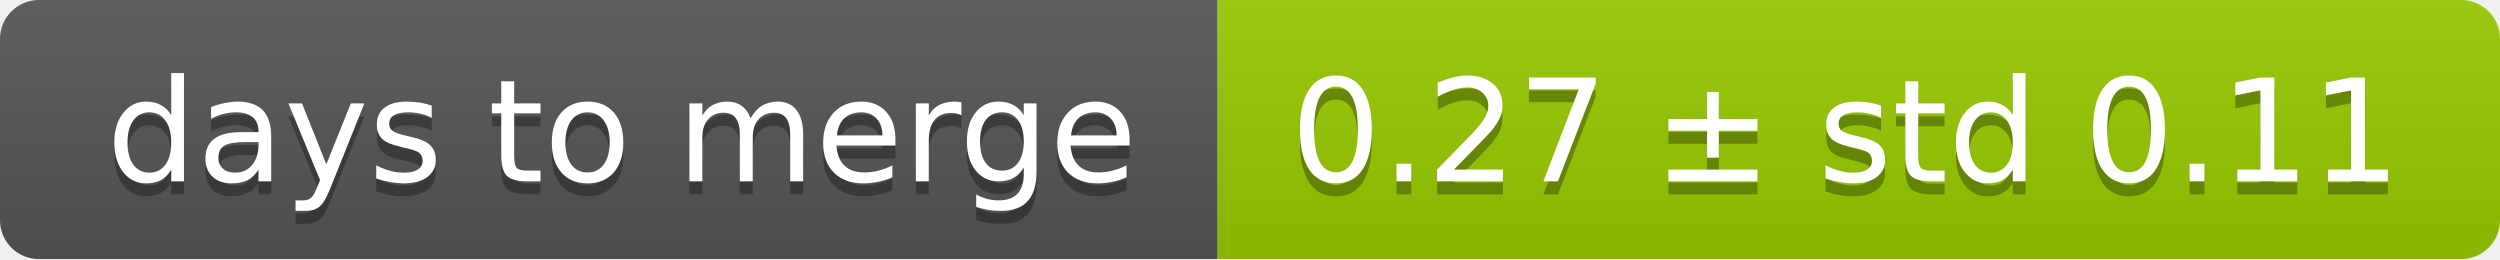
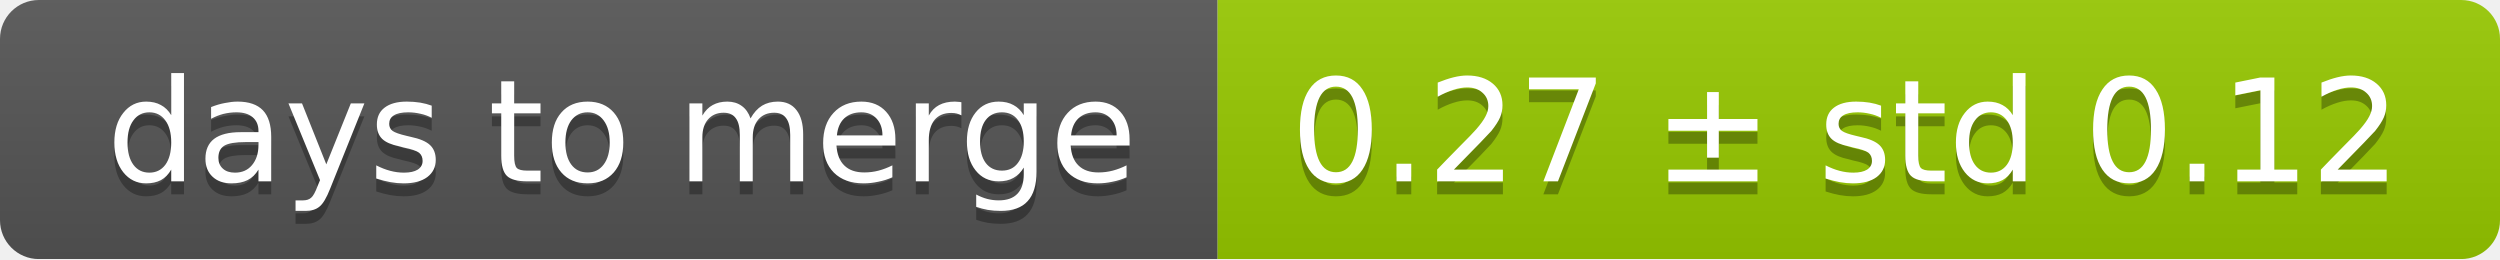
<svg xmlns="http://www.w3.org/2000/svg" width="193" height="20">
  <linearGradient id="smooth" x2="0" y2="100%">
    <stop offset="0" stop-color="#bbb" stop-opacity=".1" />
    <stop offset="1" stop-opacity=".1" />
  </linearGradient>
  <mask id="round">
    <rect width="193" height="20" rx="3" fill="#fff" />
  </mask>
  <g mask="url(#round)">
    <rect width="94" height="20" fill="#555" />
    <rect x="94" width="99" height="20" fill="#97ca00" />
    <rect width="193" height="20" fill="url(#smooth)" />
  </g>
  <g fill="#fff" text-anchor="middle" font-family="DejaVu Sans,Verdana,Geneva,sans-serif" font-size="11">
    <text x="48" y="15" fill="#010101" fill-opacity=".3">days to merge</text>
    <text x="48" y="14">days to merge</text>
-     <text x="142.5" y="15" fill="#010101" fill-opacity=".3">0.27 ± std 0.11</text>
-     <text x="142.5" y="14">0.27 ± std 0.11</text>
+     <text x="142.5" y="15" fill="#010101" fill-opacity=".3">0.27 ± std 0.12</text>
+     <text x="142.5" y="14">0.27 ± std 0.12</text>
  </g>
</svg>
